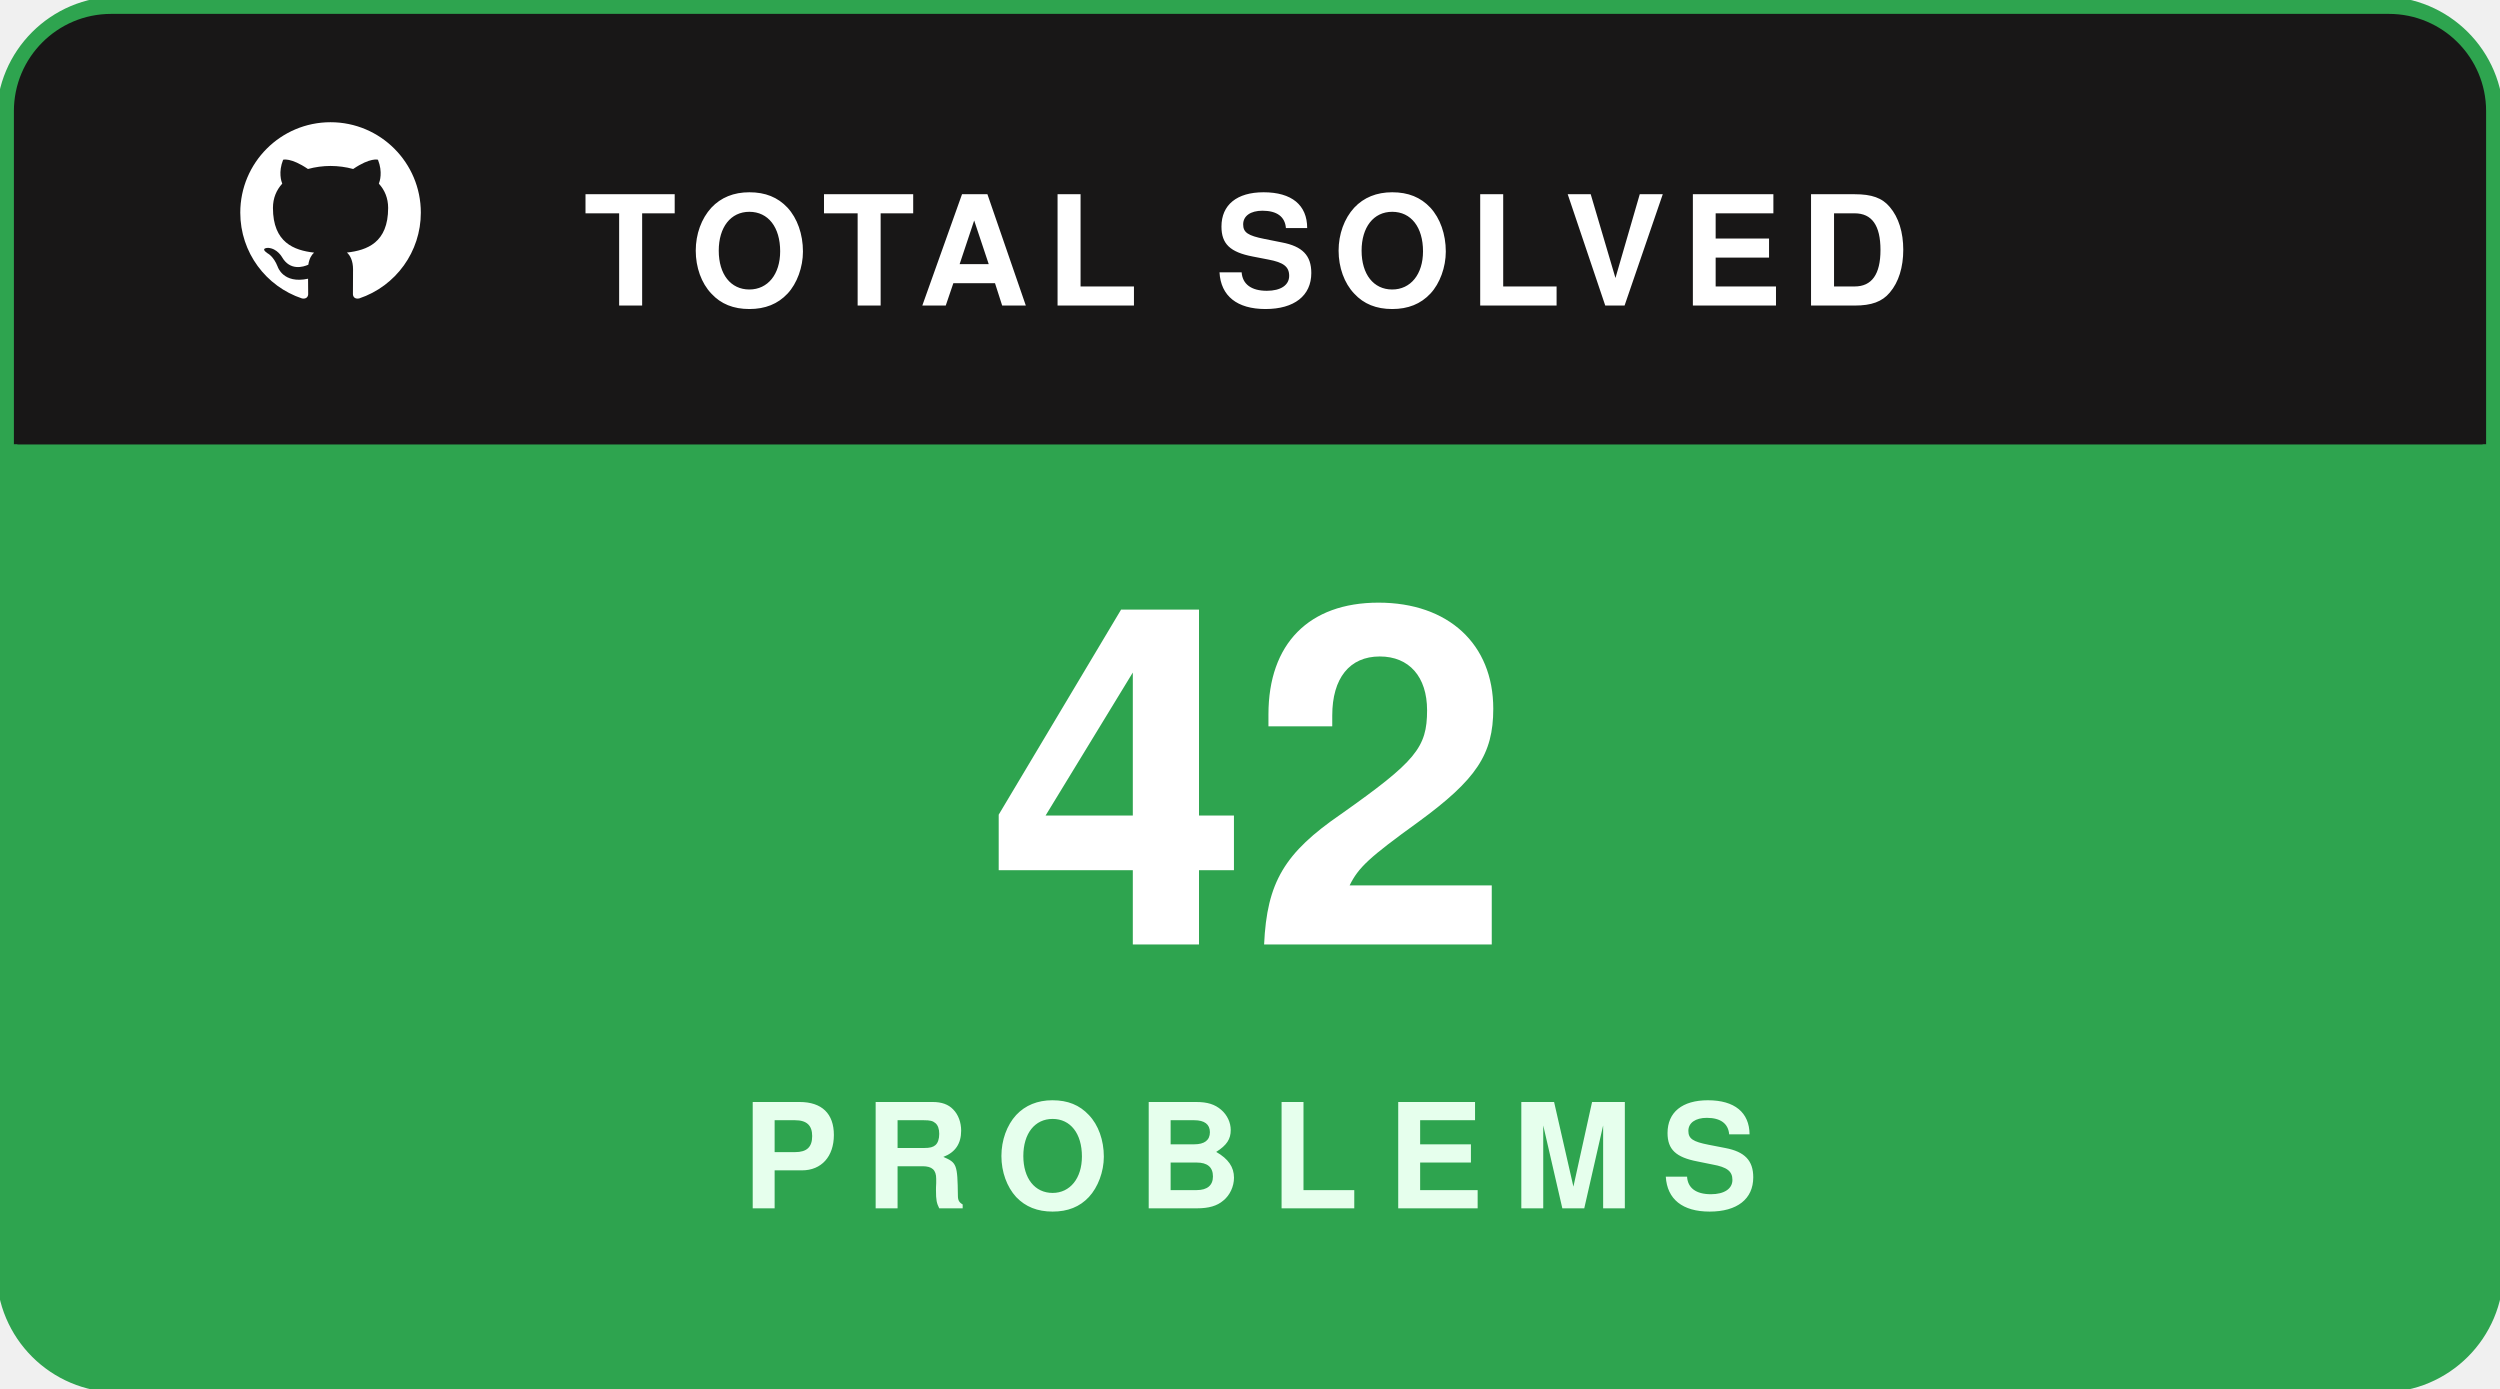
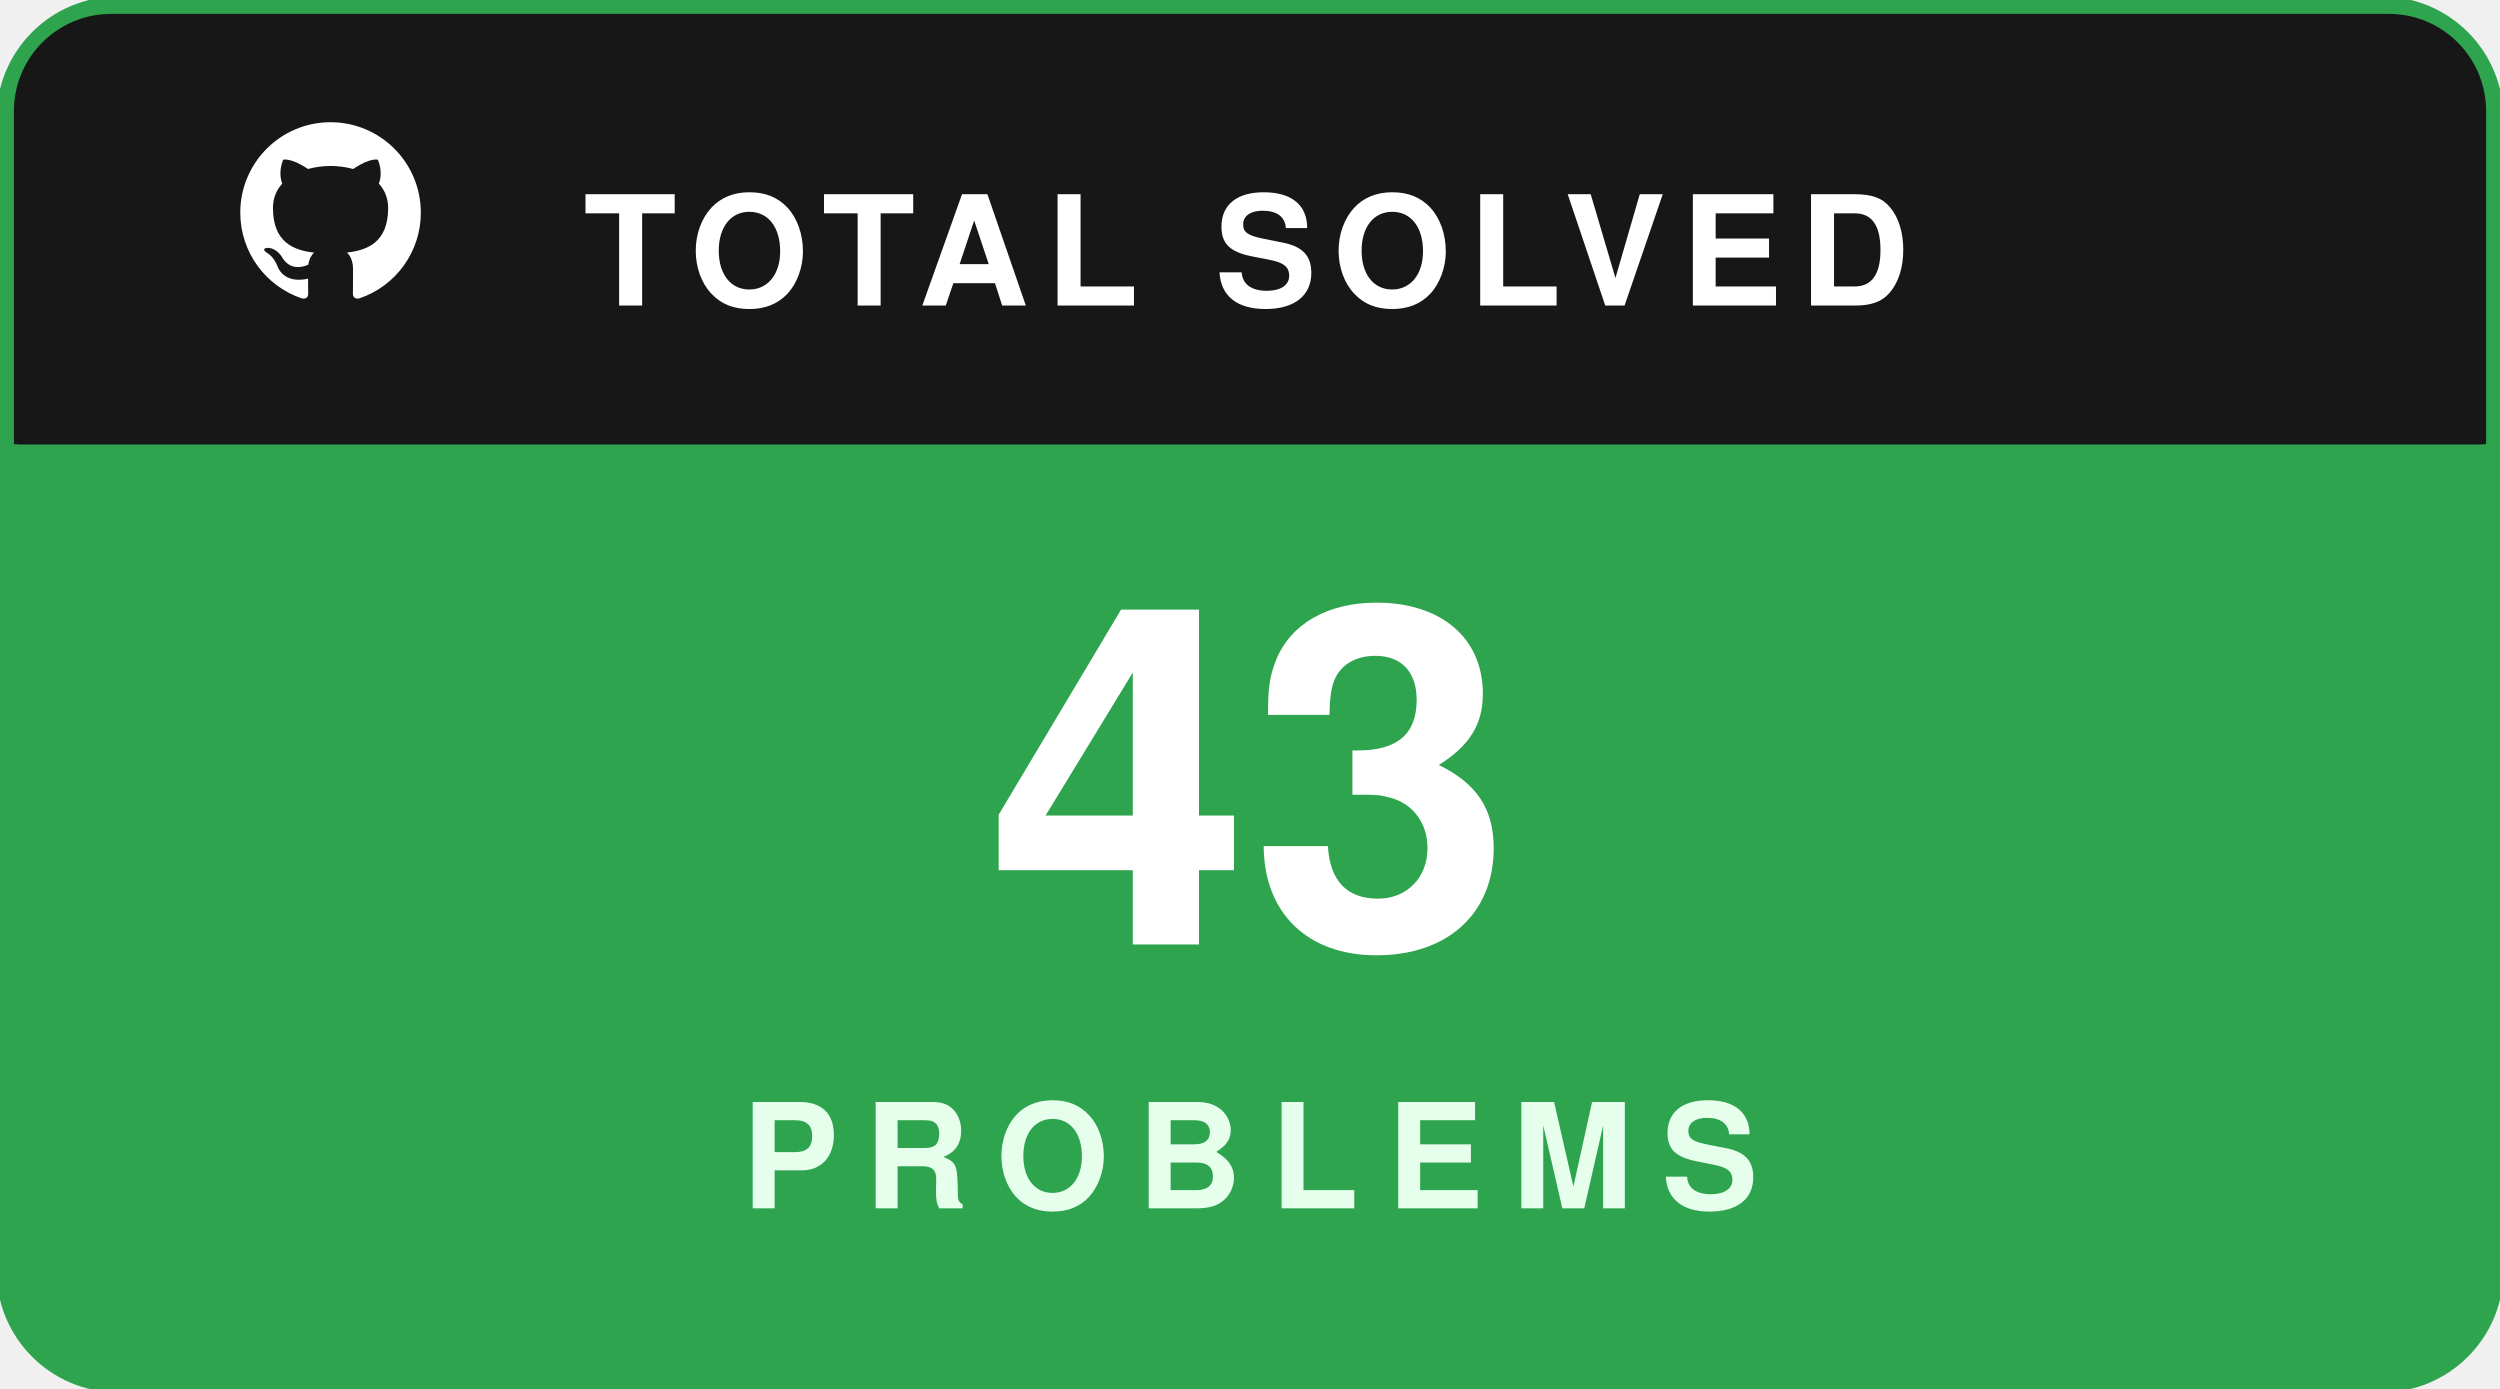
<svg xmlns="http://www.w3.org/2000/svg" width="180" height="100" viewBox="0 0 180 100" fill="none">
  <rect x="0.5" y="0.5" width="179" height="99" rx="8" fill="#181717" stroke="#2ea44f" stroke-width="1.5" />
  <path d="M1 8C1 4.134 4.134 1 8 1H172C175.866 1 179 4.134 179 8V32H1V8Z" fill="#181717" />
  <g transform="translate(16, 7.5) scale(0.65)">
    <path fill="#ffffff" fill-rule="evenodd" clip-rule="evenodd" d="M12 2C6.477 2 2 6.484 2 12.017c0 4.425 2.865 8.18 6.839 9.504.5.092.682-.217.682-.483 0-.237-.008-.868-.013-1.703-2.782.605-3.369-1.343-3.369-1.343-.454-1.158-1.11-1.466-1.11-1.466-.908-.62.069-.608.069-.608 1.003.07 1.53 1.032 1.53 1.032.892 1.53 2.341 1.088 2.91.832.092-.647.35-1.088.636-1.338-2.22-.253-4.555-1.113-4.555-4.951 0-1.093.39-1.988 1.029-2.688-.103-.253-.446-1.272.098-2.65 0 0 .84-.27 2.75 1.026A9.564 9.564 0 0112 6.844c.85.004 1.705.115 2.504.337 1.909-1.296 2.747-1.027 2.747-1.027.546 1.379.202 2.398.1 2.651.64.7 1.028 1.595 1.028 2.688 0 3.848-2.339 4.695-4.566 4.943.359.309.678.92.678 1.855 0 1.338-.012 2.419-.012 2.747 0 .268.18.58.688.482A10.019 10.019 0 0022 12.017C22 6.484 17.522 2 12 2z" />
  </g>
  <text x="42" y="22" fill="#ffffff" font-family="-apple-system,BlinkMacSystemFont,'Segoe UI',Helvetica,Arial,sans-serif" font-size="11" font-weight="700" letter-spacing="1.2">TOTAL SOLVED</text>
  <path d="M1 32H179V92C179 95.866 175.866 99 172 99H8C4.134 99 1 95.866 1 92V32Z" fill="#2ea44f" />
-   <text x="90" y="68" text-anchor="middle" fill="#ffffff" font-family="-apple-system,BlinkMacSystemFont,'Segoe UI',Helvetica,Arial,sans-serif" font-size="34" font-weight="800">42</text>
+   <text x="90" y="68" text-anchor="middle" fill="#ffffff" font-family="-apple-system,BlinkMacSystemFont,'Segoe UI',Helvetica,Arial,sans-serif" font-size="34" font-weight="800">43</text>
  <text x="90" y="87" text-anchor="middle" fill="#e6ffed" font-family="-apple-system,BlinkMacSystemFont,'Segoe UI',Helvetica,Arial,sans-serif" font-size="10.5" font-weight="700" letter-spacing="2">PROBLEMS</text>
</svg>
